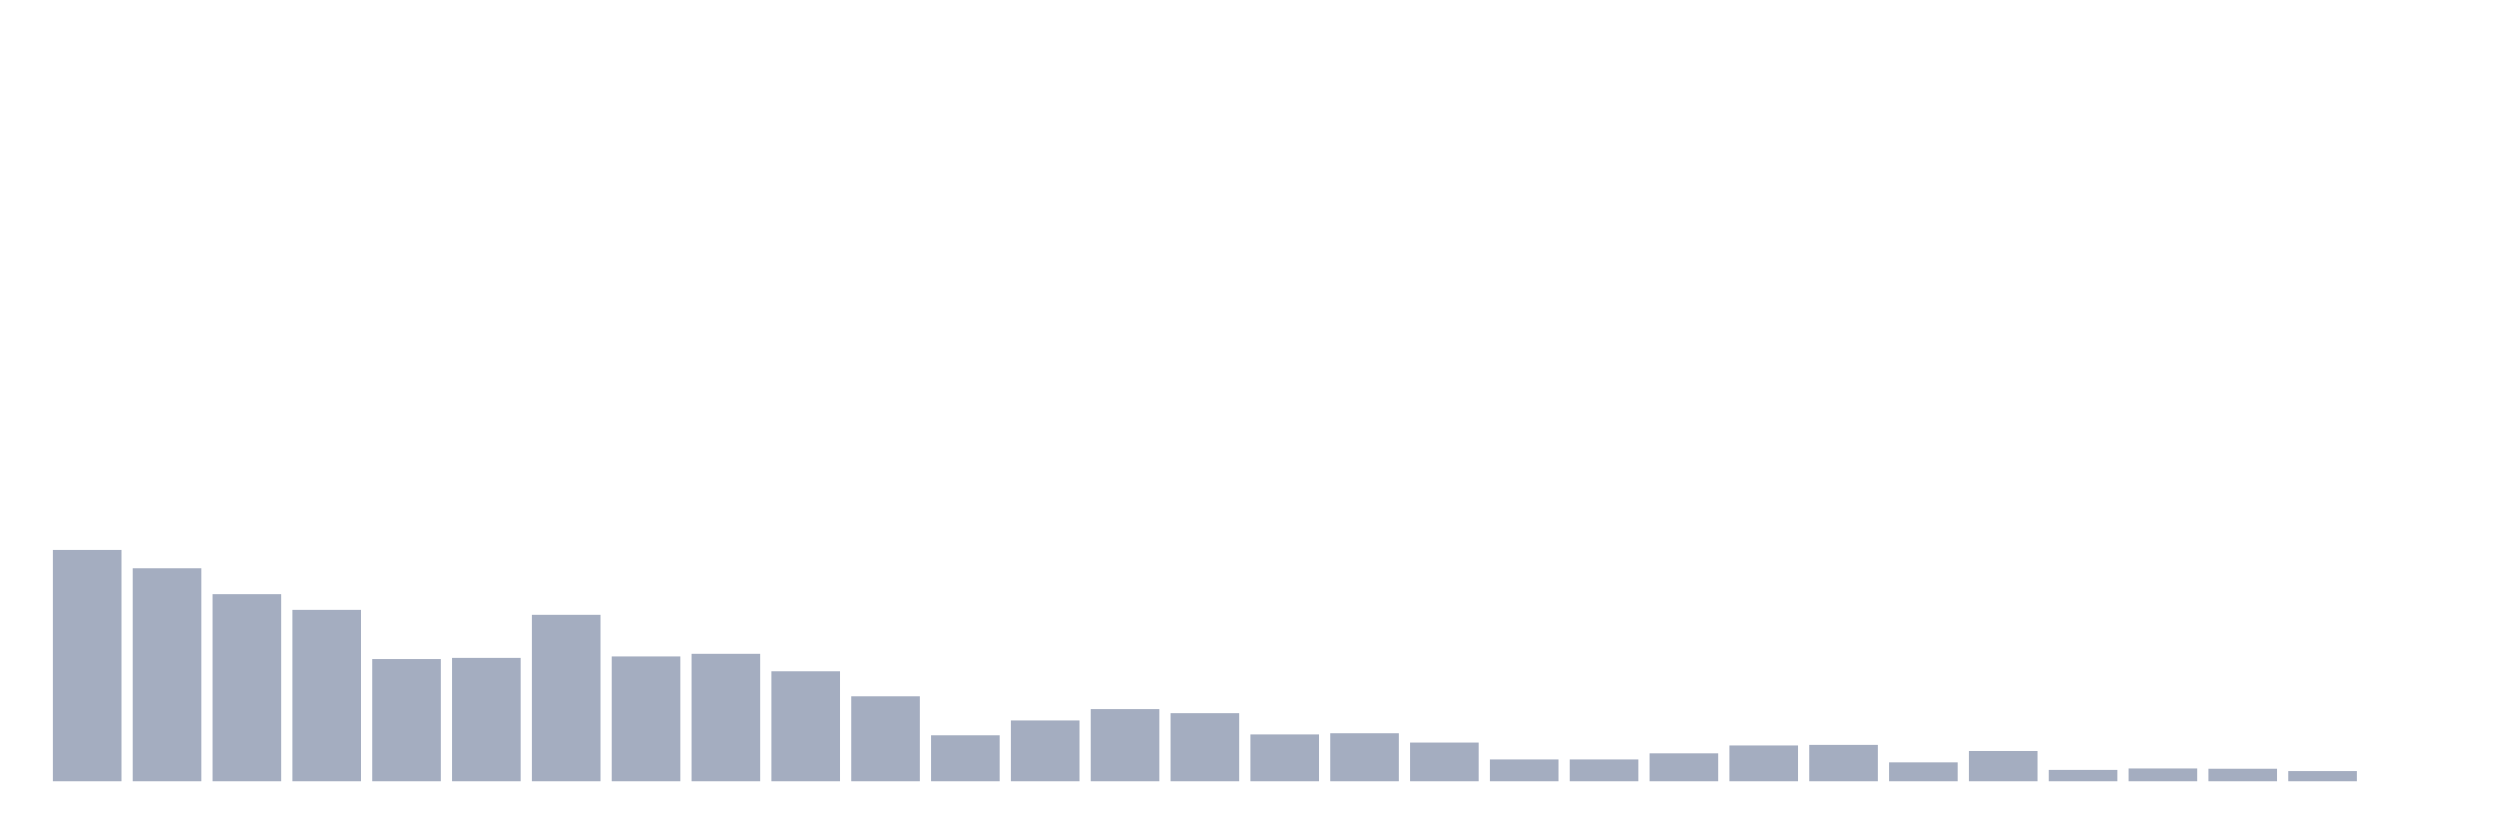
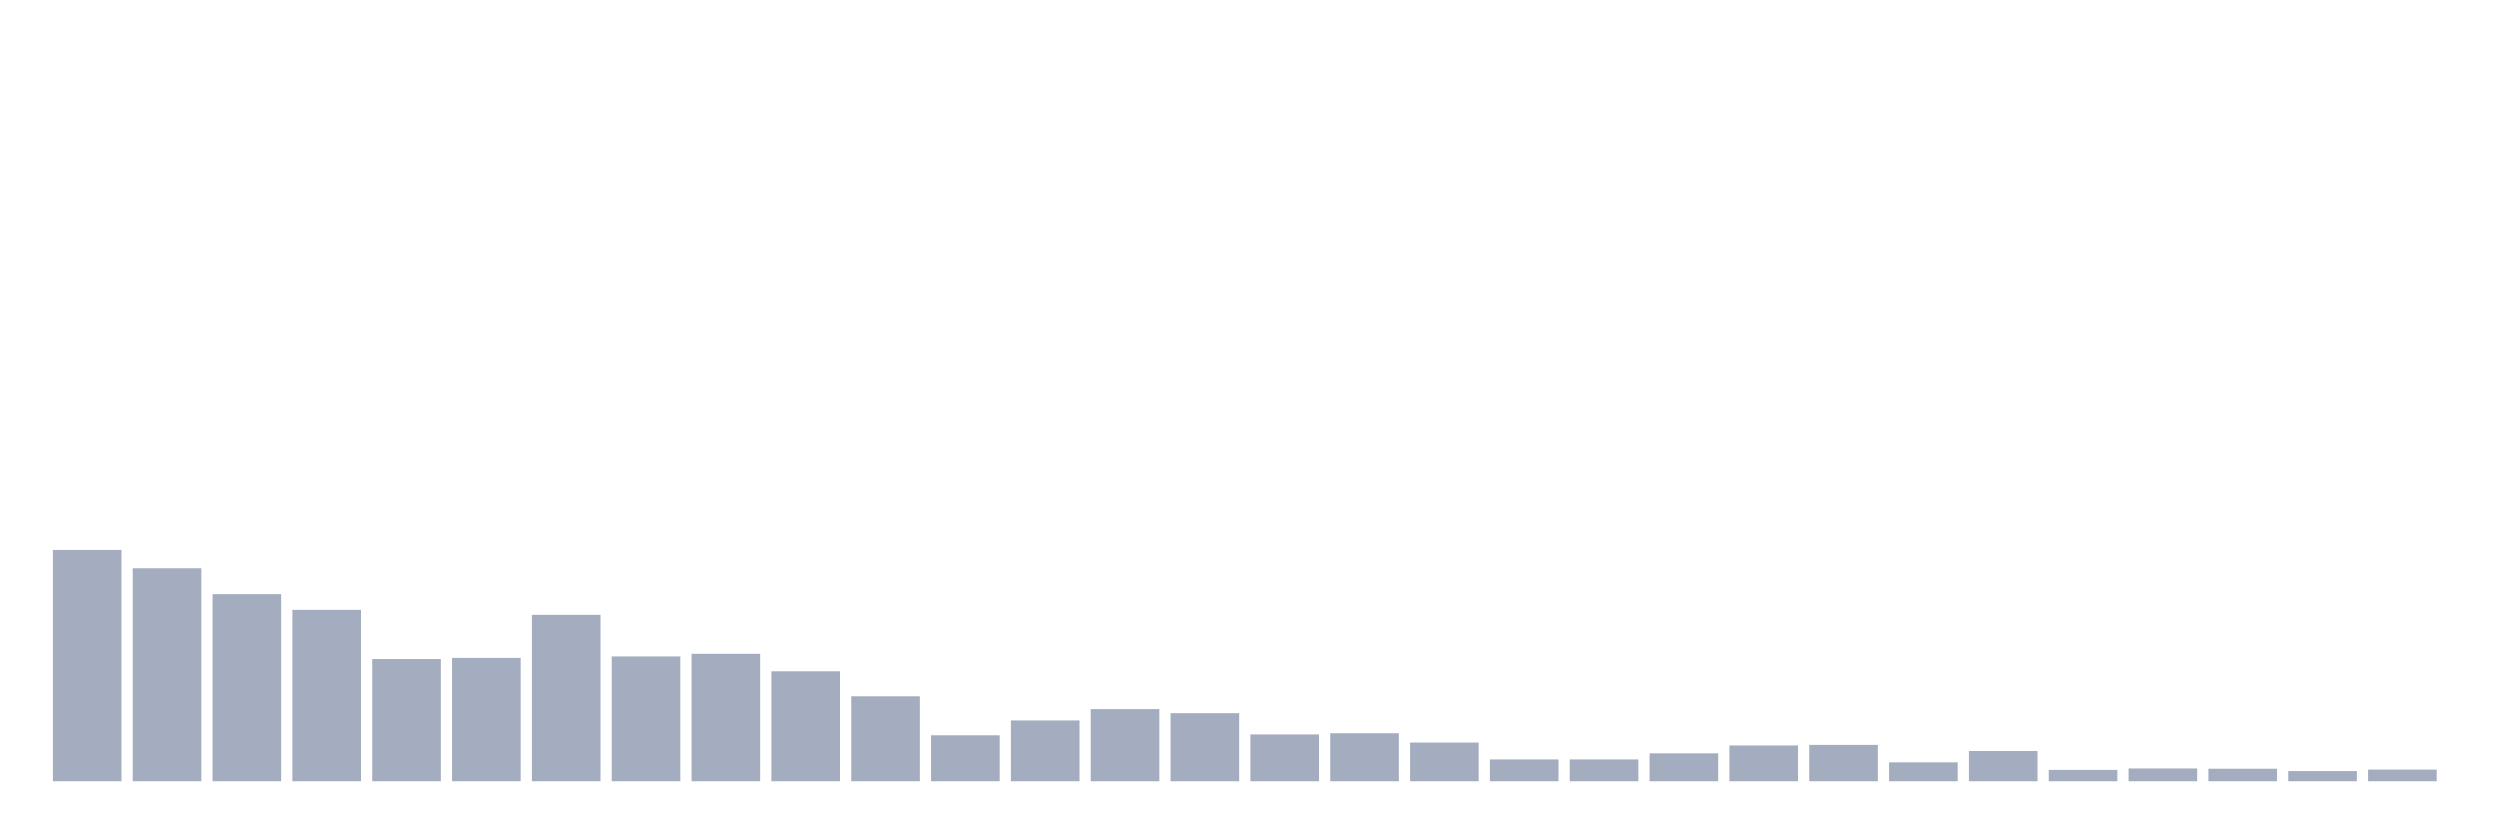
<svg xmlns="http://www.w3.org/2000/svg" viewBox="0 0 480 160">
  <g transform="translate(10,10)">
    <rect class="bar" x="0.153" width="13.175" y="95.587" height="44.413" fill="rgb(164,173,192)" />
    <rect class="bar" x="15.482" width="13.175" y="99.106" height="40.894" fill="rgb(164,173,192)" />
    <rect class="bar" x="30.81" width="13.175" y="104.078" height="35.922" fill="rgb(164,173,192)" />
    <rect class="bar" x="46.138" width="13.175" y="107.095" height="32.905" fill="rgb(164,173,192)" />
    <rect class="bar" x="61.466" width="13.175" y="116.536" height="23.464" fill="rgb(164,173,192)" />
    <rect class="bar" x="76.794" width="13.175" y="116.313" height="23.687" fill="rgb(164,173,192)" />
    <rect class="bar" x="92.123" width="13.175" y="108.045" height="31.955" fill="rgb(164,173,192)" />
    <rect class="bar" x="107.451" width="13.175" y="116.034" height="23.966" fill="rgb(164,173,192)" />
    <rect class="bar" x="122.779" width="13.175" y="115.531" height="24.469" fill="rgb(164,173,192)" />
    <rect class="bar" x="138.107" width="13.175" y="118.883" height="21.117" fill="rgb(164,173,192)" />
    <rect class="bar" x="153.436" width="13.175" y="123.687" height="16.313" fill="rgb(164,173,192)" />
    <rect class="bar" x="168.764" width="13.175" y="131.173" height="8.827" fill="rgb(164,173,192)" />
    <rect class="bar" x="184.092" width="13.175" y="128.324" height="11.676" fill="rgb(164,173,192)" />
    <rect class="bar" x="199.42" width="13.175" y="126.145" height="13.855" fill="rgb(164,173,192)" />
    <rect class="bar" x="214.748" width="13.175" y="126.927" height="13.073" fill="rgb(164,173,192)" />
    <rect class="bar" x="230.077" width="13.175" y="131.006" height="8.994" fill="rgb(164,173,192)" />
    <rect class="bar" x="245.405" width="13.175" y="130.782" height="9.218" fill="rgb(164,173,192)" />
    <rect class="bar" x="260.733" width="13.175" y="132.57" height="7.43" fill="rgb(164,173,192)" />
    <rect class="bar" x="276.061" width="13.175" y="135.81" height="4.19" fill="rgb(164,173,192)" />
    <rect class="bar" x="291.39" width="13.175" y="135.81" height="4.19" fill="rgb(164,173,192)" />
    <rect class="bar" x="306.718" width="13.175" y="134.637" height="5.363" fill="rgb(164,173,192)" />
    <rect class="bar" x="322.046" width="13.175" y="133.128" height="6.872" fill="rgb(164,173,192)" />
    <rect class="bar" x="337.374" width="13.175" y="133.017" height="6.983" fill="rgb(164,173,192)" />
    <rect class="bar" x="352.702" width="13.175" y="136.369" height="3.631" fill="rgb(164,173,192)" />
    <rect class="bar" x="368.031" width="13.175" y="134.19" height="5.81" fill="rgb(164,173,192)" />
    <rect class="bar" x="383.359" width="13.175" y="137.821" height="2.179" fill="rgb(164,173,192)" />
    <rect class="bar" x="398.687" width="13.175" y="137.542" height="2.458" fill="rgb(164,173,192)" />
    <rect class="bar" x="414.015" width="13.175" y="137.598" height="2.402" fill="rgb(164,173,192)" />
    <rect class="bar" x="429.344" width="13.175" y="138.045" height="1.955" fill="rgb(164,173,192)" />
-     <rect class="bar" x="444.672" width="13.175" y="140" height="0" fill="rgb(164,173,192)" />
+     <rect class="bar" x="444.672" width="13.175" y="137.765" height="2.235" fill="rgb(164,173,192)" />
  </g>
</svg>
